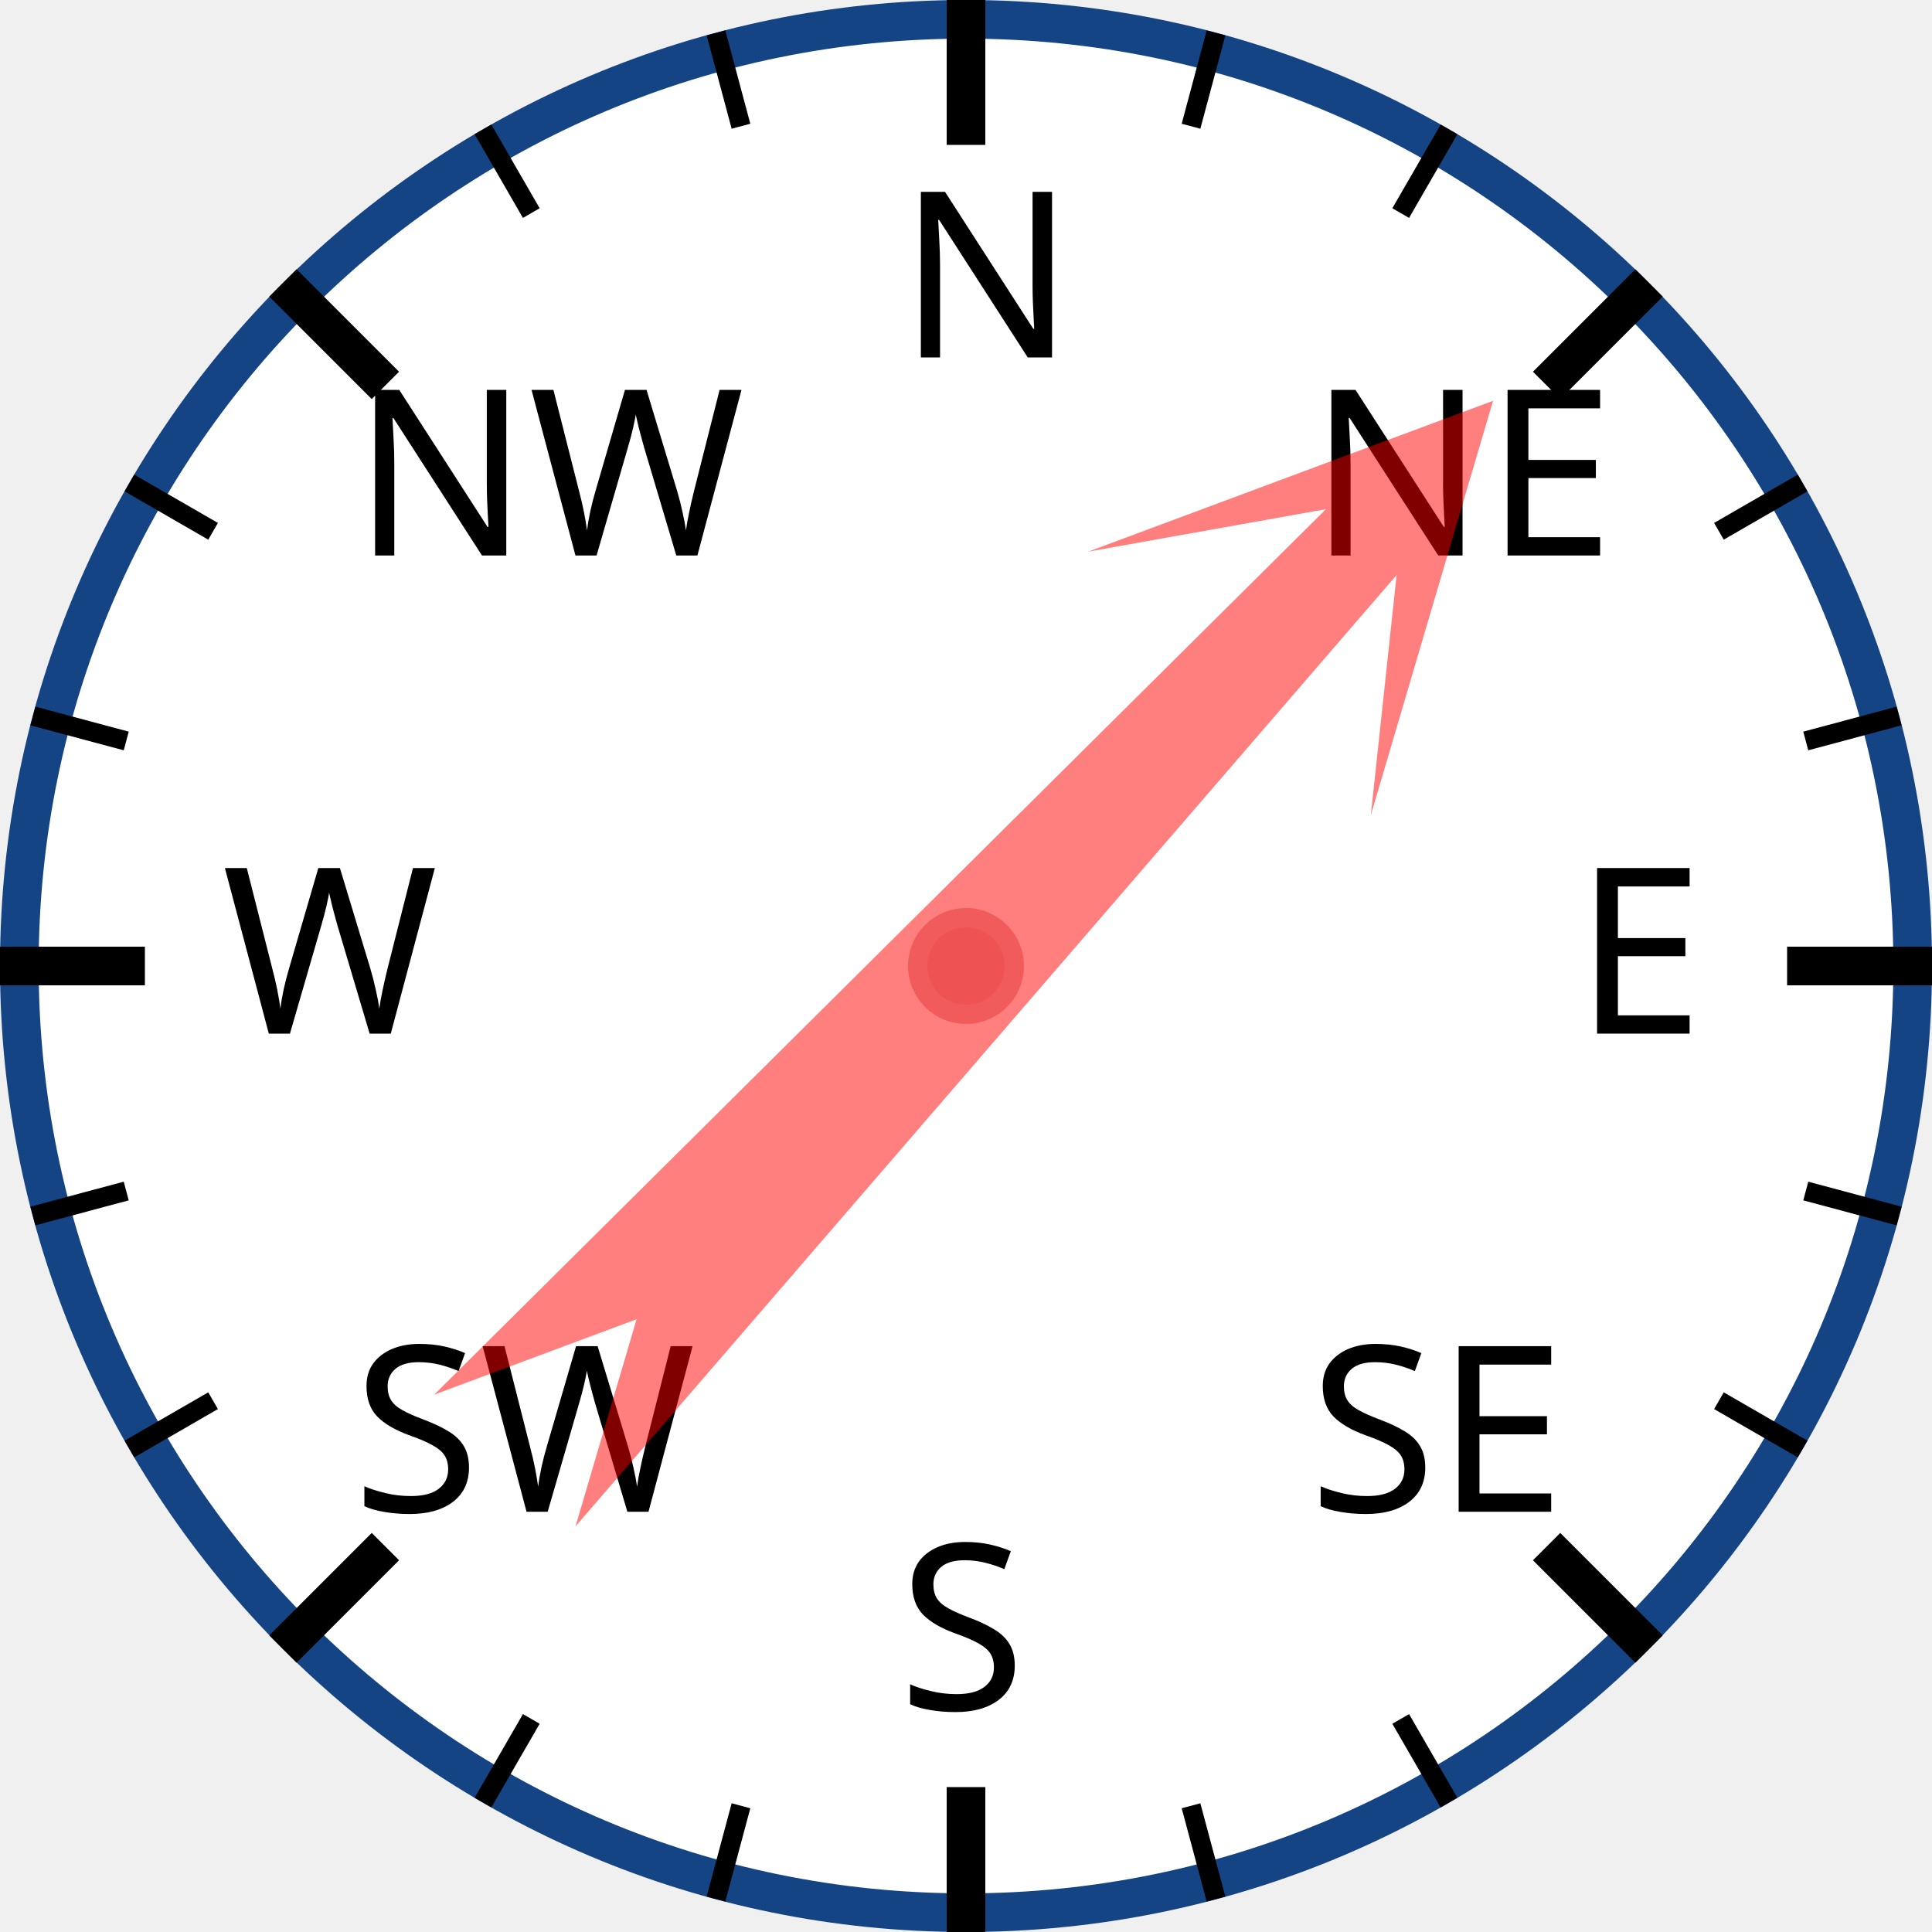
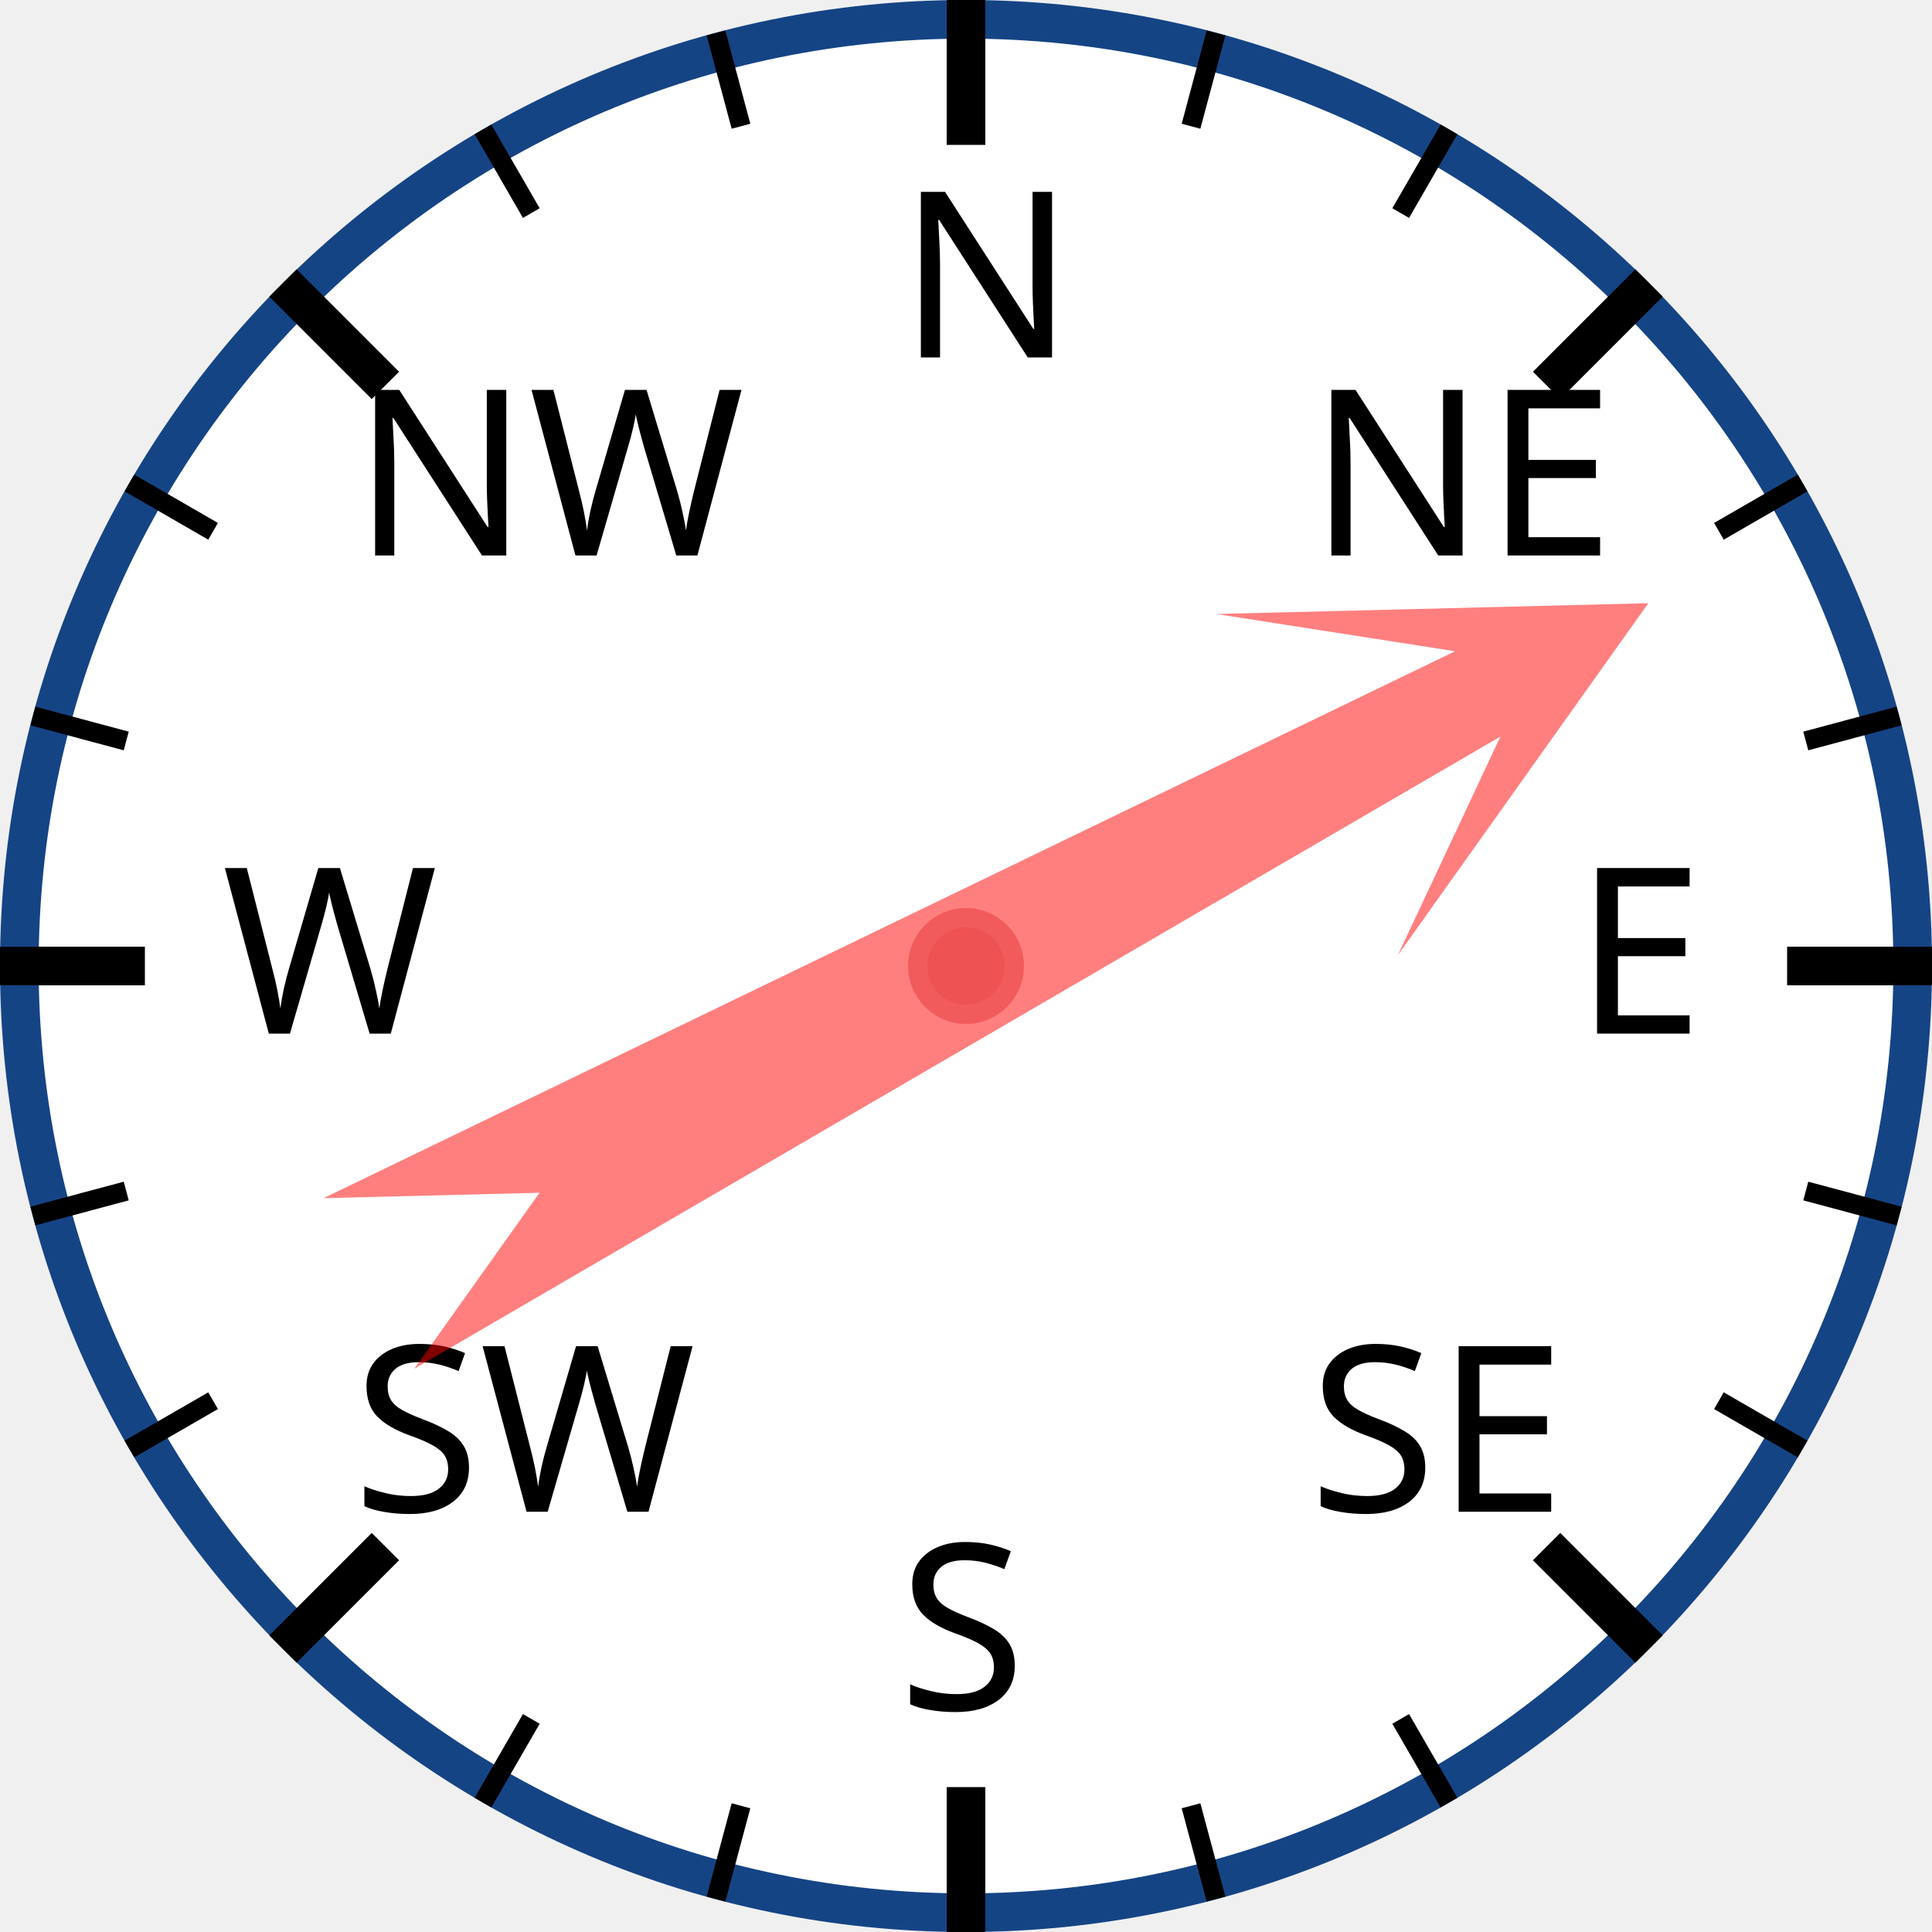
<svg xmlns="http://www.w3.org/2000/svg" width="120px" height="120px" viewBox="0 0 200 200">
  <circle cx="100" cy="100" r="98" style="fill: white; stroke: #154485; stroke-width: 4;" />
  <text x="93.0" y="37.0" style="font-family: sans-serif; font-size: 18pt;">N</text>
  <line x1="100.0" y1="0.0" x2="100.0" y2="15.0" style="stroke: black; stroke-width: 4;" />
  <line x1="74.118" y1="3.407" x2="76.706" y2="13.067" style="stroke: black; stroke-width: 2;" />
  <line x1="50" y1="13.397" x2="55" y2="22.058" style="stroke: black; stroke-width: 2;" />
  <text x="36.503" y="57.503" style="font-family: sans-serif; font-size: 18pt;">NW</text>
  <line x1="29.289" y1="29.289" x2="39.896" y2="39.896" style="stroke: black; stroke-width: 4;" />
  <line x1="13.397" y1="50" x2="22.058" y2="55" style="stroke: black; stroke-width: 2;" />
  <line x1="3.407" y1="74.118" x2="13.067" y2="76.706" style="stroke: black; stroke-width: 2;" />
  <text x="23.0" y="107.0" style="font-family: sans-serif; font-size: 18pt;">W</text>
  <line x1="0.0" y1="100.0" x2="15.0" y2="100.0" style="stroke: black; stroke-width: 4;" />
  <line x1="3.407" y1="125.882" x2="13.067" y2="123.294" style="stroke: black; stroke-width: 2;" />
  <line x1="13.397" y1="150" x2="22.058" y2="145" style="stroke: black; stroke-width: 2;" />
  <text x="36.503" y="156.497" style="font-family: sans-serif; font-size: 18pt;">SW</text>
  <line x1="29.289" y1="170.711" x2="39.896" y2="160.104" style="stroke: black; stroke-width: 4;" />
  <line x1="50" y1="186.603" x2="55" y2="177.942" style="stroke: black; stroke-width: 2;" />
  <line x1="74.118" y1="196.593" x2="76.706" y2="186.933" style="stroke: black; stroke-width: 2;" />
  <text x="93" y="177.0" style="font-family: sans-serif; font-size: 18pt;">S</text>
  <line x1="100" y1="200.0" x2="100" y2="185.0" style="stroke: black; stroke-width: 4;" />
  <line x1="125.882" y1="196.593" x2="123.294" y2="186.933" style="stroke: black; stroke-width: 2;" />
  <line x1="150.0" y1="186.603" x2="145.0" y2="177.942" style="stroke: black; stroke-width: 2;" />
  <text x="135.497" y="156.497" style="font-family: sans-serif; font-size: 18pt;">SE</text>
  <line x1="170.711" y1="170.711" x2="160.104" y2="160.104" style="stroke: black; stroke-width: 4;" />
  <line x1="186.603" y1="150" x2="177.942" y2="145" style="stroke: black; stroke-width: 2;" />
  <line x1="196.593" y1="125.882" x2="186.933" y2="123.294" style="stroke: black; stroke-width: 2;" />
  <text x="163.0" y="107" style="font-family: sans-serif; font-size: 18pt;">E</text>
  <line x1="200.0" y1="100" x2="185.0" y2="100" style="stroke: black; stroke-width: 4;" />
  <line x1="196.593" y1="74.118" x2="186.933" y2="76.706" style="stroke: black; stroke-width: 2;" />
  <line x1="186.603" y1="50" x2="177.942" y2="55" style="stroke: black; stroke-width: 2;" />
  <text x="135.497" y="57.503" style="font-family: sans-serif; font-size: 18pt;">NE</text>
  <line x1="170.711" y1="29.289" x2="160.104" y2="39.896" style="stroke: black; stroke-width: 4;" />
  <line x1="150" y1="13.397" x2="145" y2="22.058" style="stroke: black; stroke-width: 2;" />
  <line x1="125.882" y1="3.407" x2="123.294" y2="13.067" style="stroke: black; stroke-width: 2;" />
-   <polygon points="100 20 120 60 105 40 110 170 100 150 90 170 95 40 80 60" style="fill: red; fill-opacity: 0.5;" transform="rotate(43,100,100)" />
+   <polygon points="100 20 120 60 105 40 110 170 100 150 90 170 95 40 80 60" style="fill: red; fill-opacity: 0.5;" transform="rotate(62,100,100)" />
  <circle cx="100" cy="100" r="5" style="fill: #EE5252; stroke: #F25B5B; stroke-width: 2;" />
</svg>
